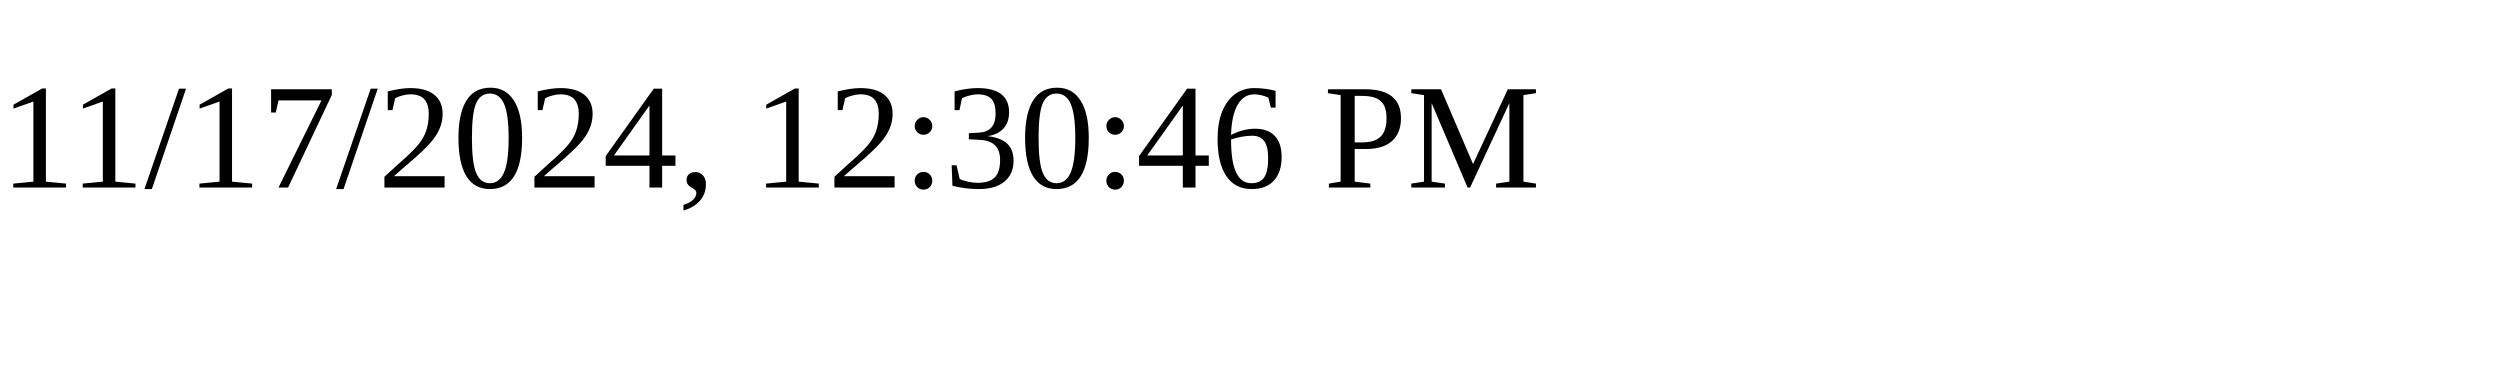
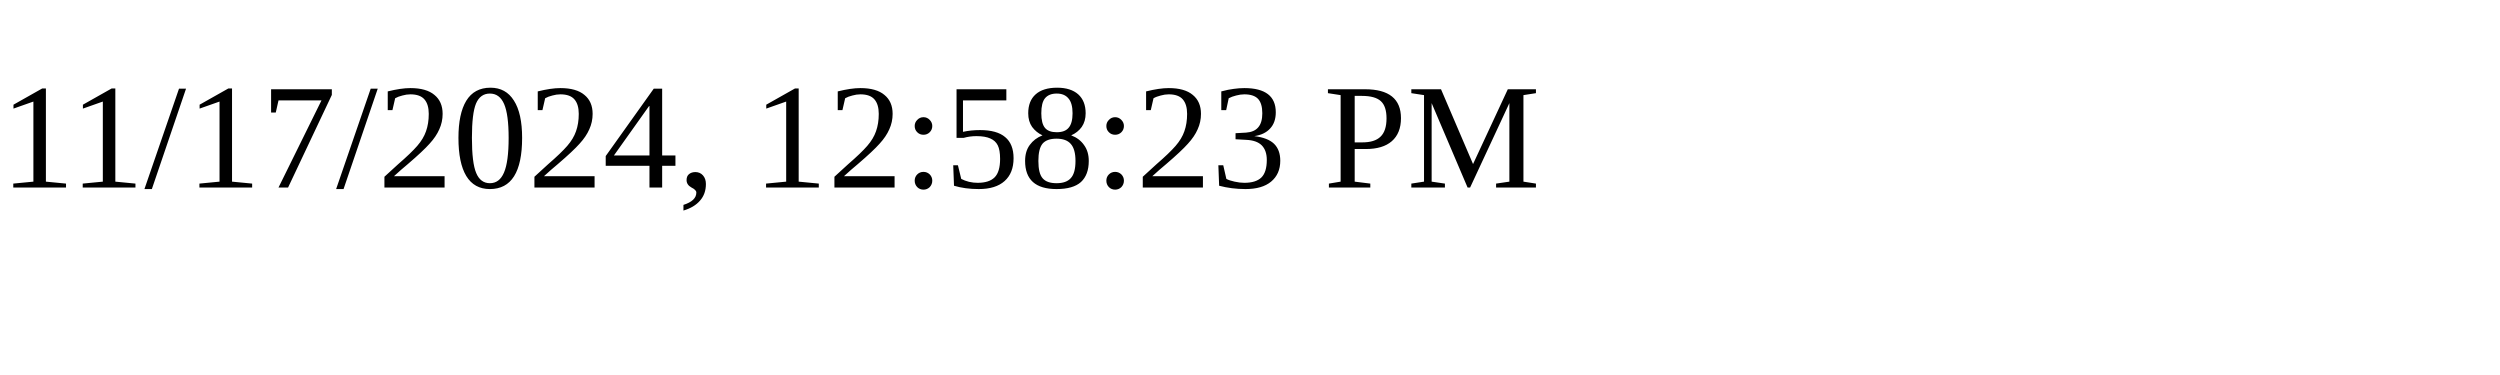
<svg xmlns="http://www.w3.org/2000/svg" height="30" width="200">
-   <text x="0" y="15">11/17/2024, 12:30:46 PM</text>
+   <text x="0" y="15">11/17/2024, 12:58:23 PM</text>
</svg>
